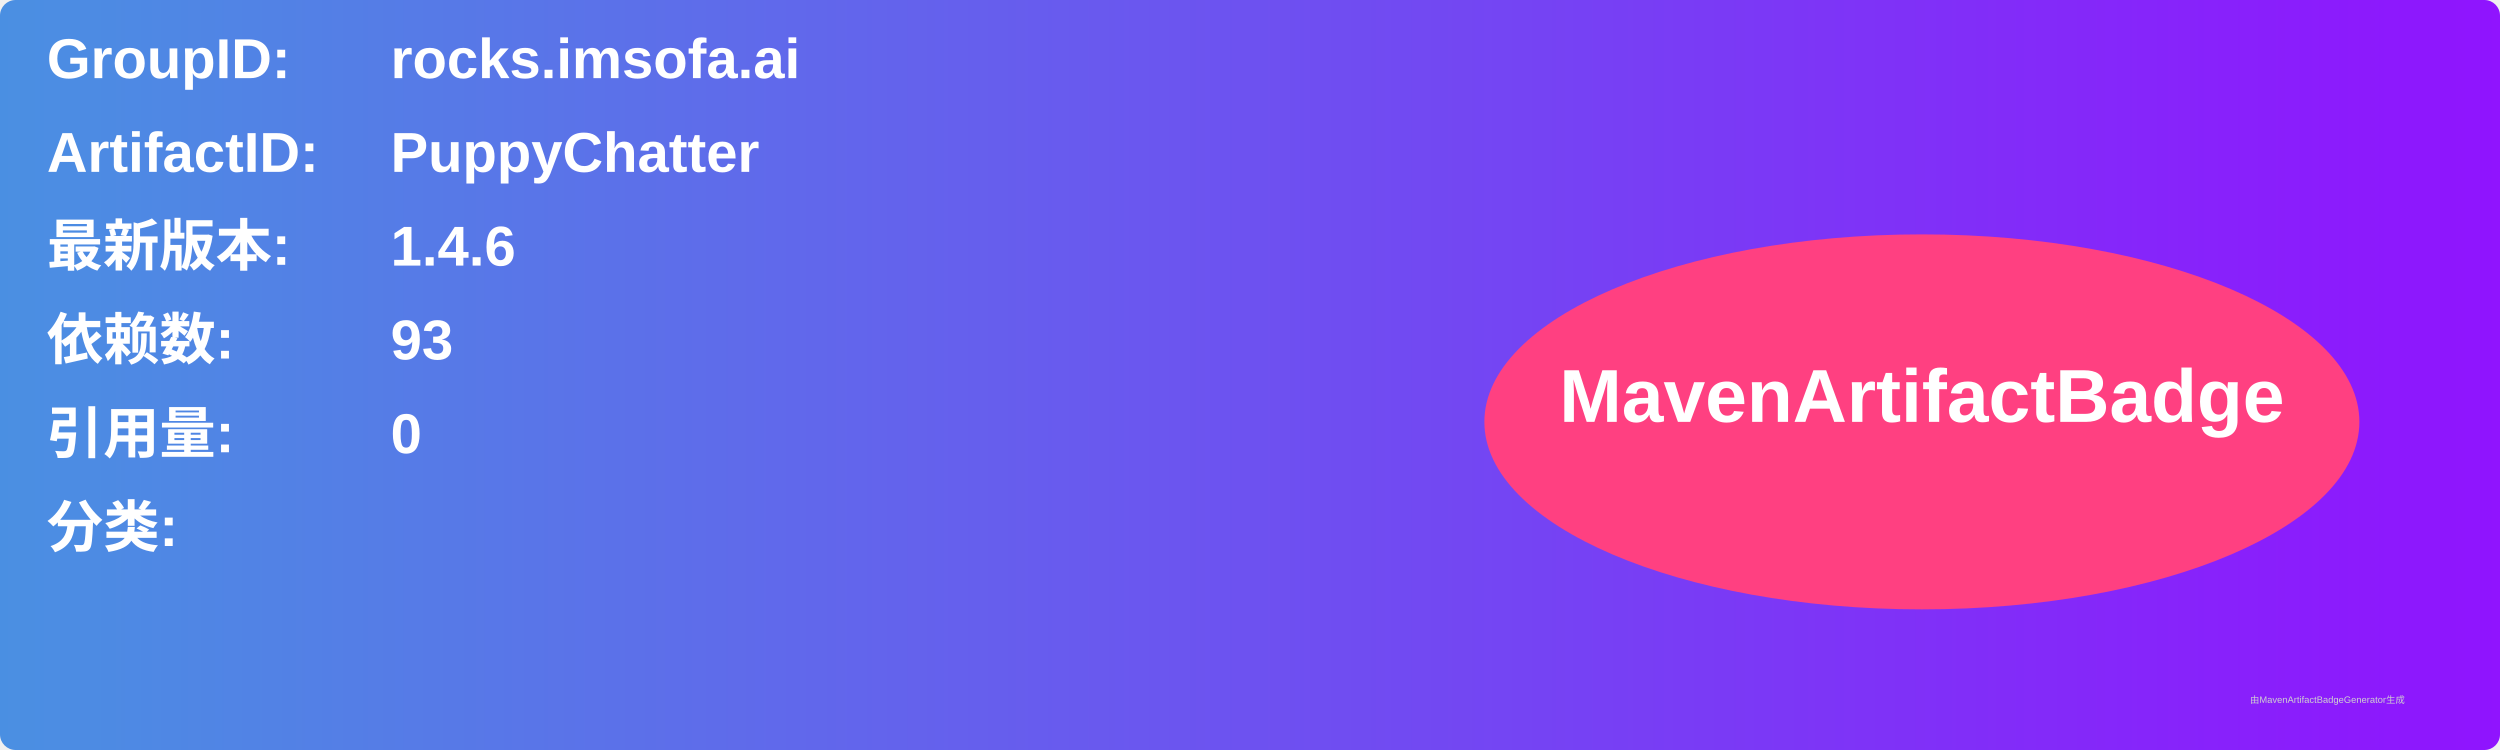
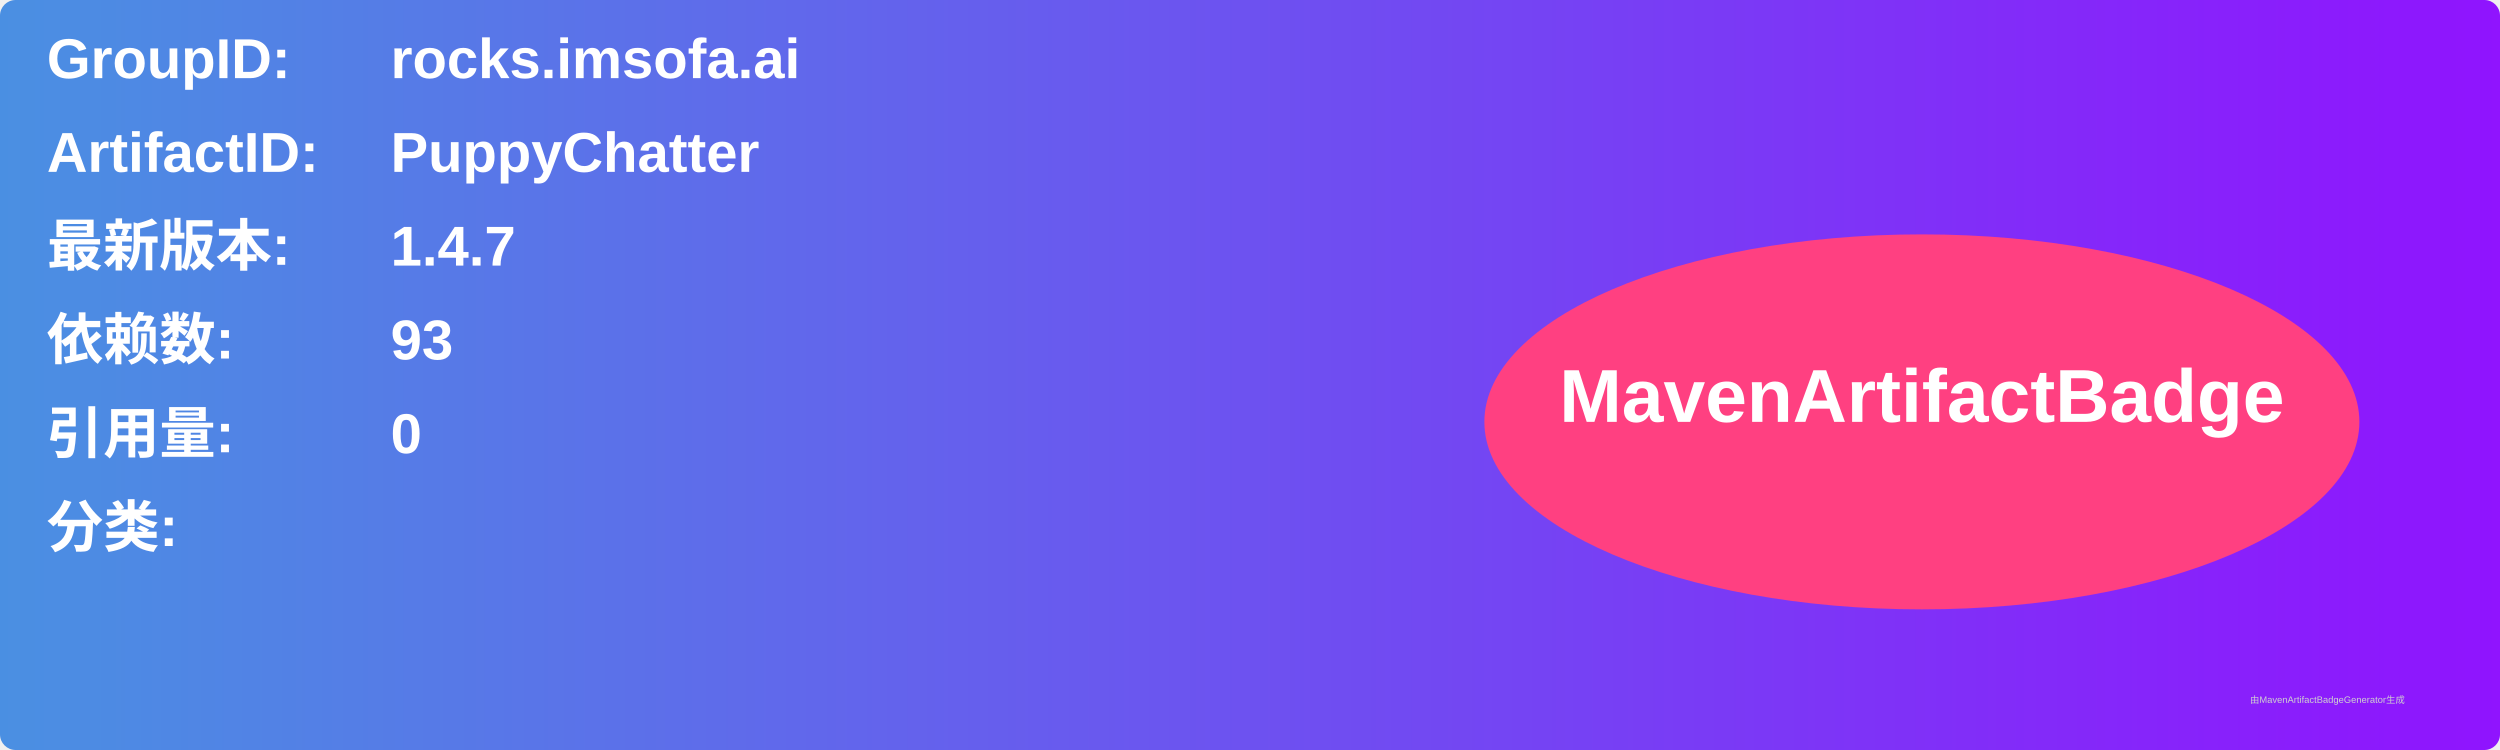
<svg xmlns="http://www.w3.org/2000/svg" width="800" height="240" viewBox="0 0 800 240">
  <linearGradient id="grad" x1="0%" y1="0%" x2="100%" y2="0%">
    <stop offset="0%" stop-color="#4a90e2" />
    <stop offset="100%" stop-color="#9013fe" />
  </linearGradient>
  <rect width="100%" height="100%" rx="5" ry="5" fill="url(#grad)" />
  <g transform="translate(15, 15)">
    <text x="0" y="10" font-family="Arial" font-size="18" fill="white" font-weight="bold" width="260">GroupID:</text>
    <text x="110" y="10" font-family="Arial" font-size="18" fill="white" font-weight="bold" width="460">rocks.imsofa.ai</text>
    <text x="0" y="40" font-family="Arial" font-size="18" fill="white" font-weight="bold" width="260">ArtifactID:</text>
    <text x="110" y="40" font-family="Arial" font-size="18" fill="white" font-weight="bold" width="460">PuppyChatter</text>
    <text x="0" y="70" font-family="Arial" font-size="18" fill="white" font-weight="bold">最新版本:</text>
    <text x="110" y="70" font-family="Arial" font-size="18" fill="white" font-weight="bold">
-       <tspan font-weight="bold">1.4.6</tspan>
+       <tspan font-weight="bold">1.4.7</tspan>
    </text>
    <text x="0" y="100" font-family="Arial" font-size="18" fill="white" font-weight="bold">依赖数: </text>
    <text x="110" y="100" font-family="Arial" font-size="18" fill="white">
      <tspan font-weight="bold">93</tspan>
    </text>
    <text x="0" y="130" font-family="Arial" font-size="18" fill="white" font-weight="bold">引用量: </text>
    <text x="110" y="130" font-family="Arial" font-size="18" fill="white">
      <tspan font-weight="bold">0</tspan>
    </text>
    <text x="0" y="160" font-family="Arial" font-size="18" fill="white" font-weight="bold">分类:</text>
    <text x="10" y="190" font-family="Arial" font-size="10" fill="white">
      <tspan font-weight="bold" />
    </text>
    <ellipse cx="600" cy="120" rx="140" ry="60" fill="#ff4081" />
    <text x="600" y="120" text-anchor="middle" font-family="Arial" font-size="24" fill="white" font-weight="bold">MavenArtifactBadge</text>
  </g>
  <text x="720" y="225" font-family="Arial" font-size="3" fill="#d0d0d0">由MavenArtifactBadgeGenerator生成</text>
</svg>
